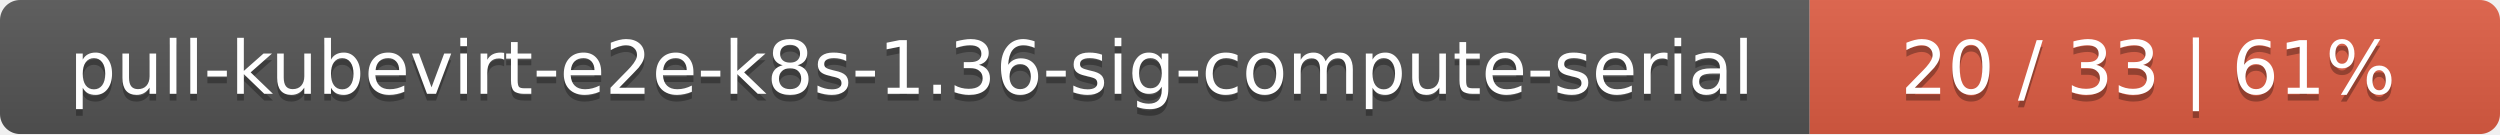
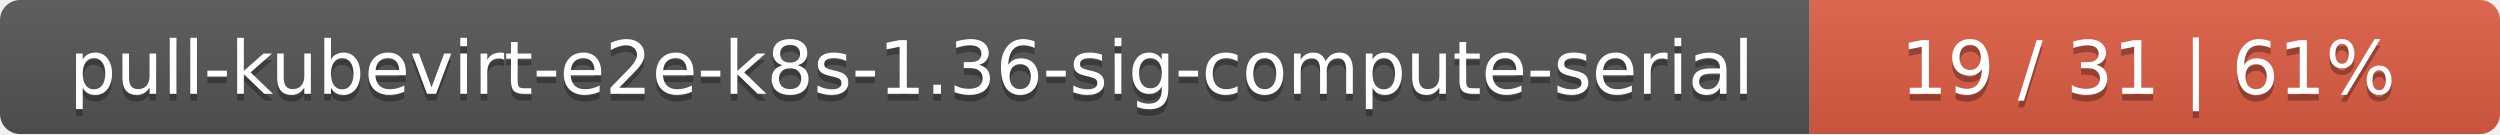
<svg xmlns="http://www.w3.org/2000/svg" width="373" height="20">
  <linearGradient id="smooth" x2="0" y2="100%">
    <stop offset="0" stop-color="#bbb" stop-opacity=".1" />
    <stop offset="1" stop-opacity=".1" />
  </linearGradient>
  <mask id="round">
    <rect width="373" height="20" rx="3" fill="#fff" />
  </mask>
  <g mask="url(#round)">
    <rect width="270" height="20" fill="#555" />
    <rect x="270" width="103" height="20" fill="#e05d44" />
    <rect width="373" height="20" fill="url(#smooth)" />
  </g>
  <g fill="#fff" text-anchor="middle" font-family="DejaVu Sans,Verdana,Geneva,sans-serif" font-size="11">
    <text x="136" y="15" fill="#010101" fill-opacity=".3">pull-kubevirt-e2e-k8s-1.36-sig-compute-serial</text>
    <text x="136" y="14">pull-kubevirt-e2e-k8s-1.36-sig-compute-serial</text>
-     <text x="320.5" y="15" fill="#010101" fill-opacity=".3">20 / 33    |    61%</text>
-     <text x="320.5" y="14">20 / 33    |    61%</text>
+     <text x="320.5" y="15" fill="#010101" fill-opacity=".3">19 / 31    |    61%</text>
+     <text x="320.5" y="14">19 / 31    |    61%</text>
  </g>
</svg>
